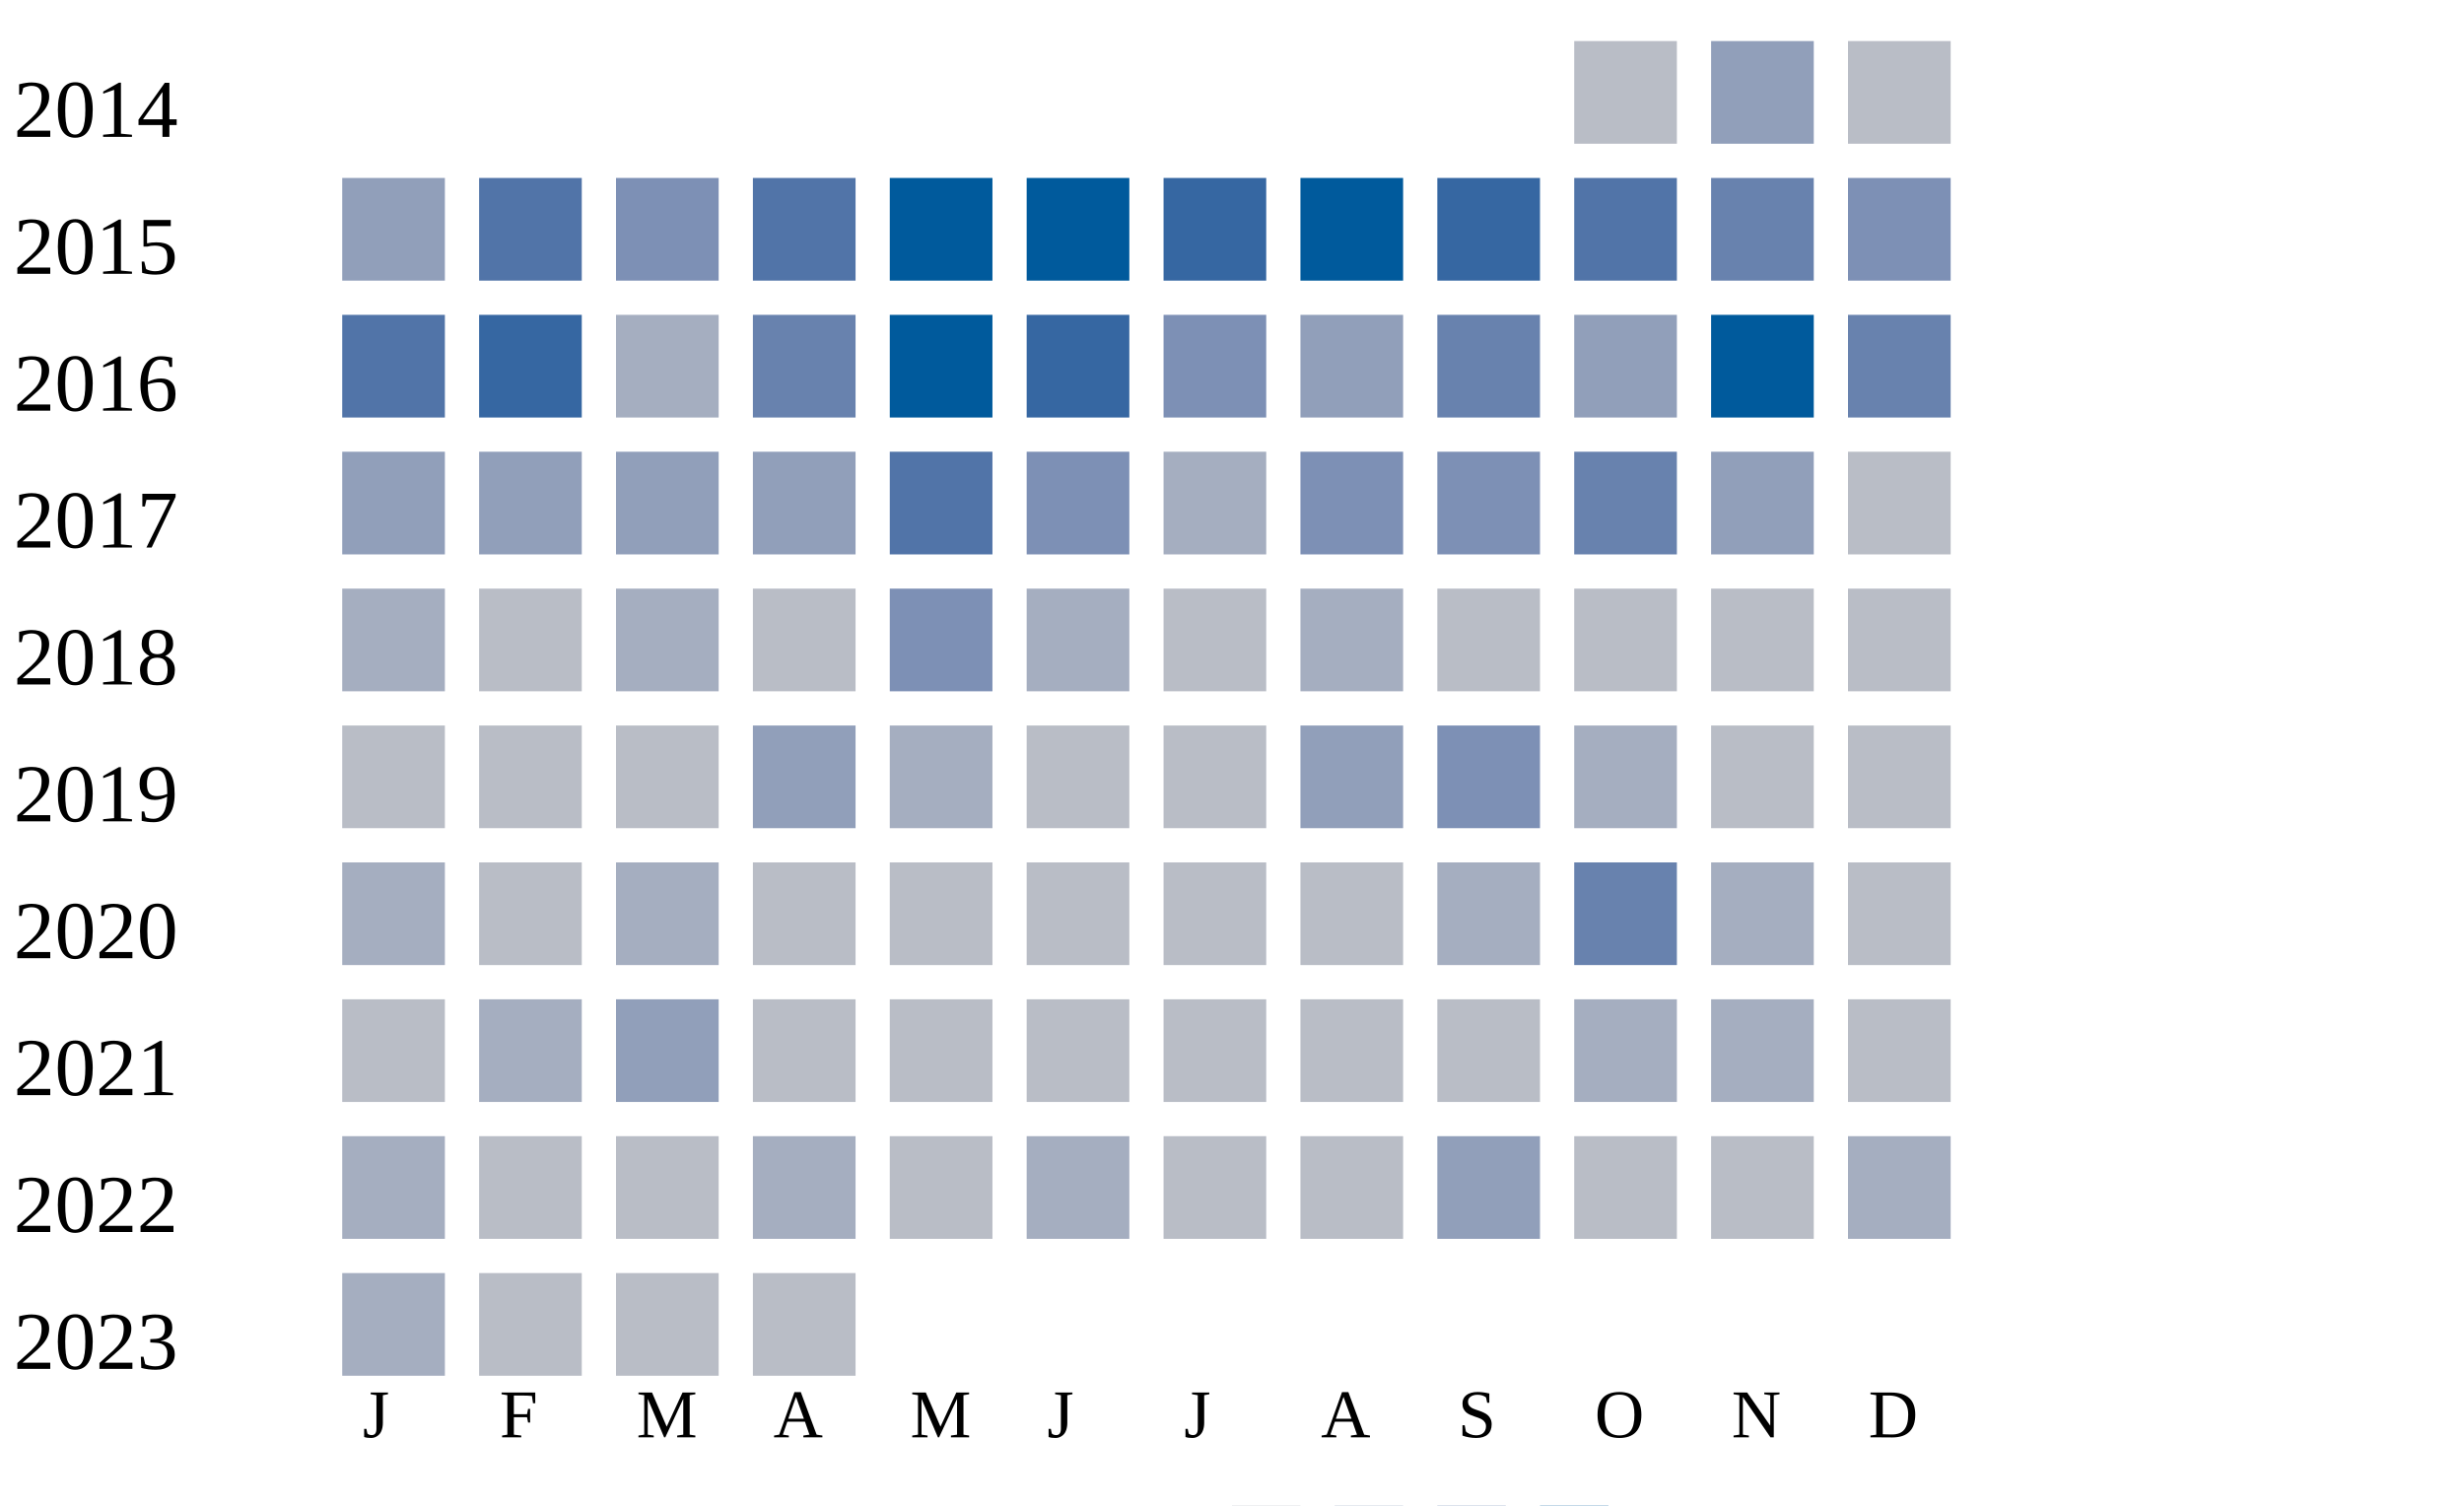
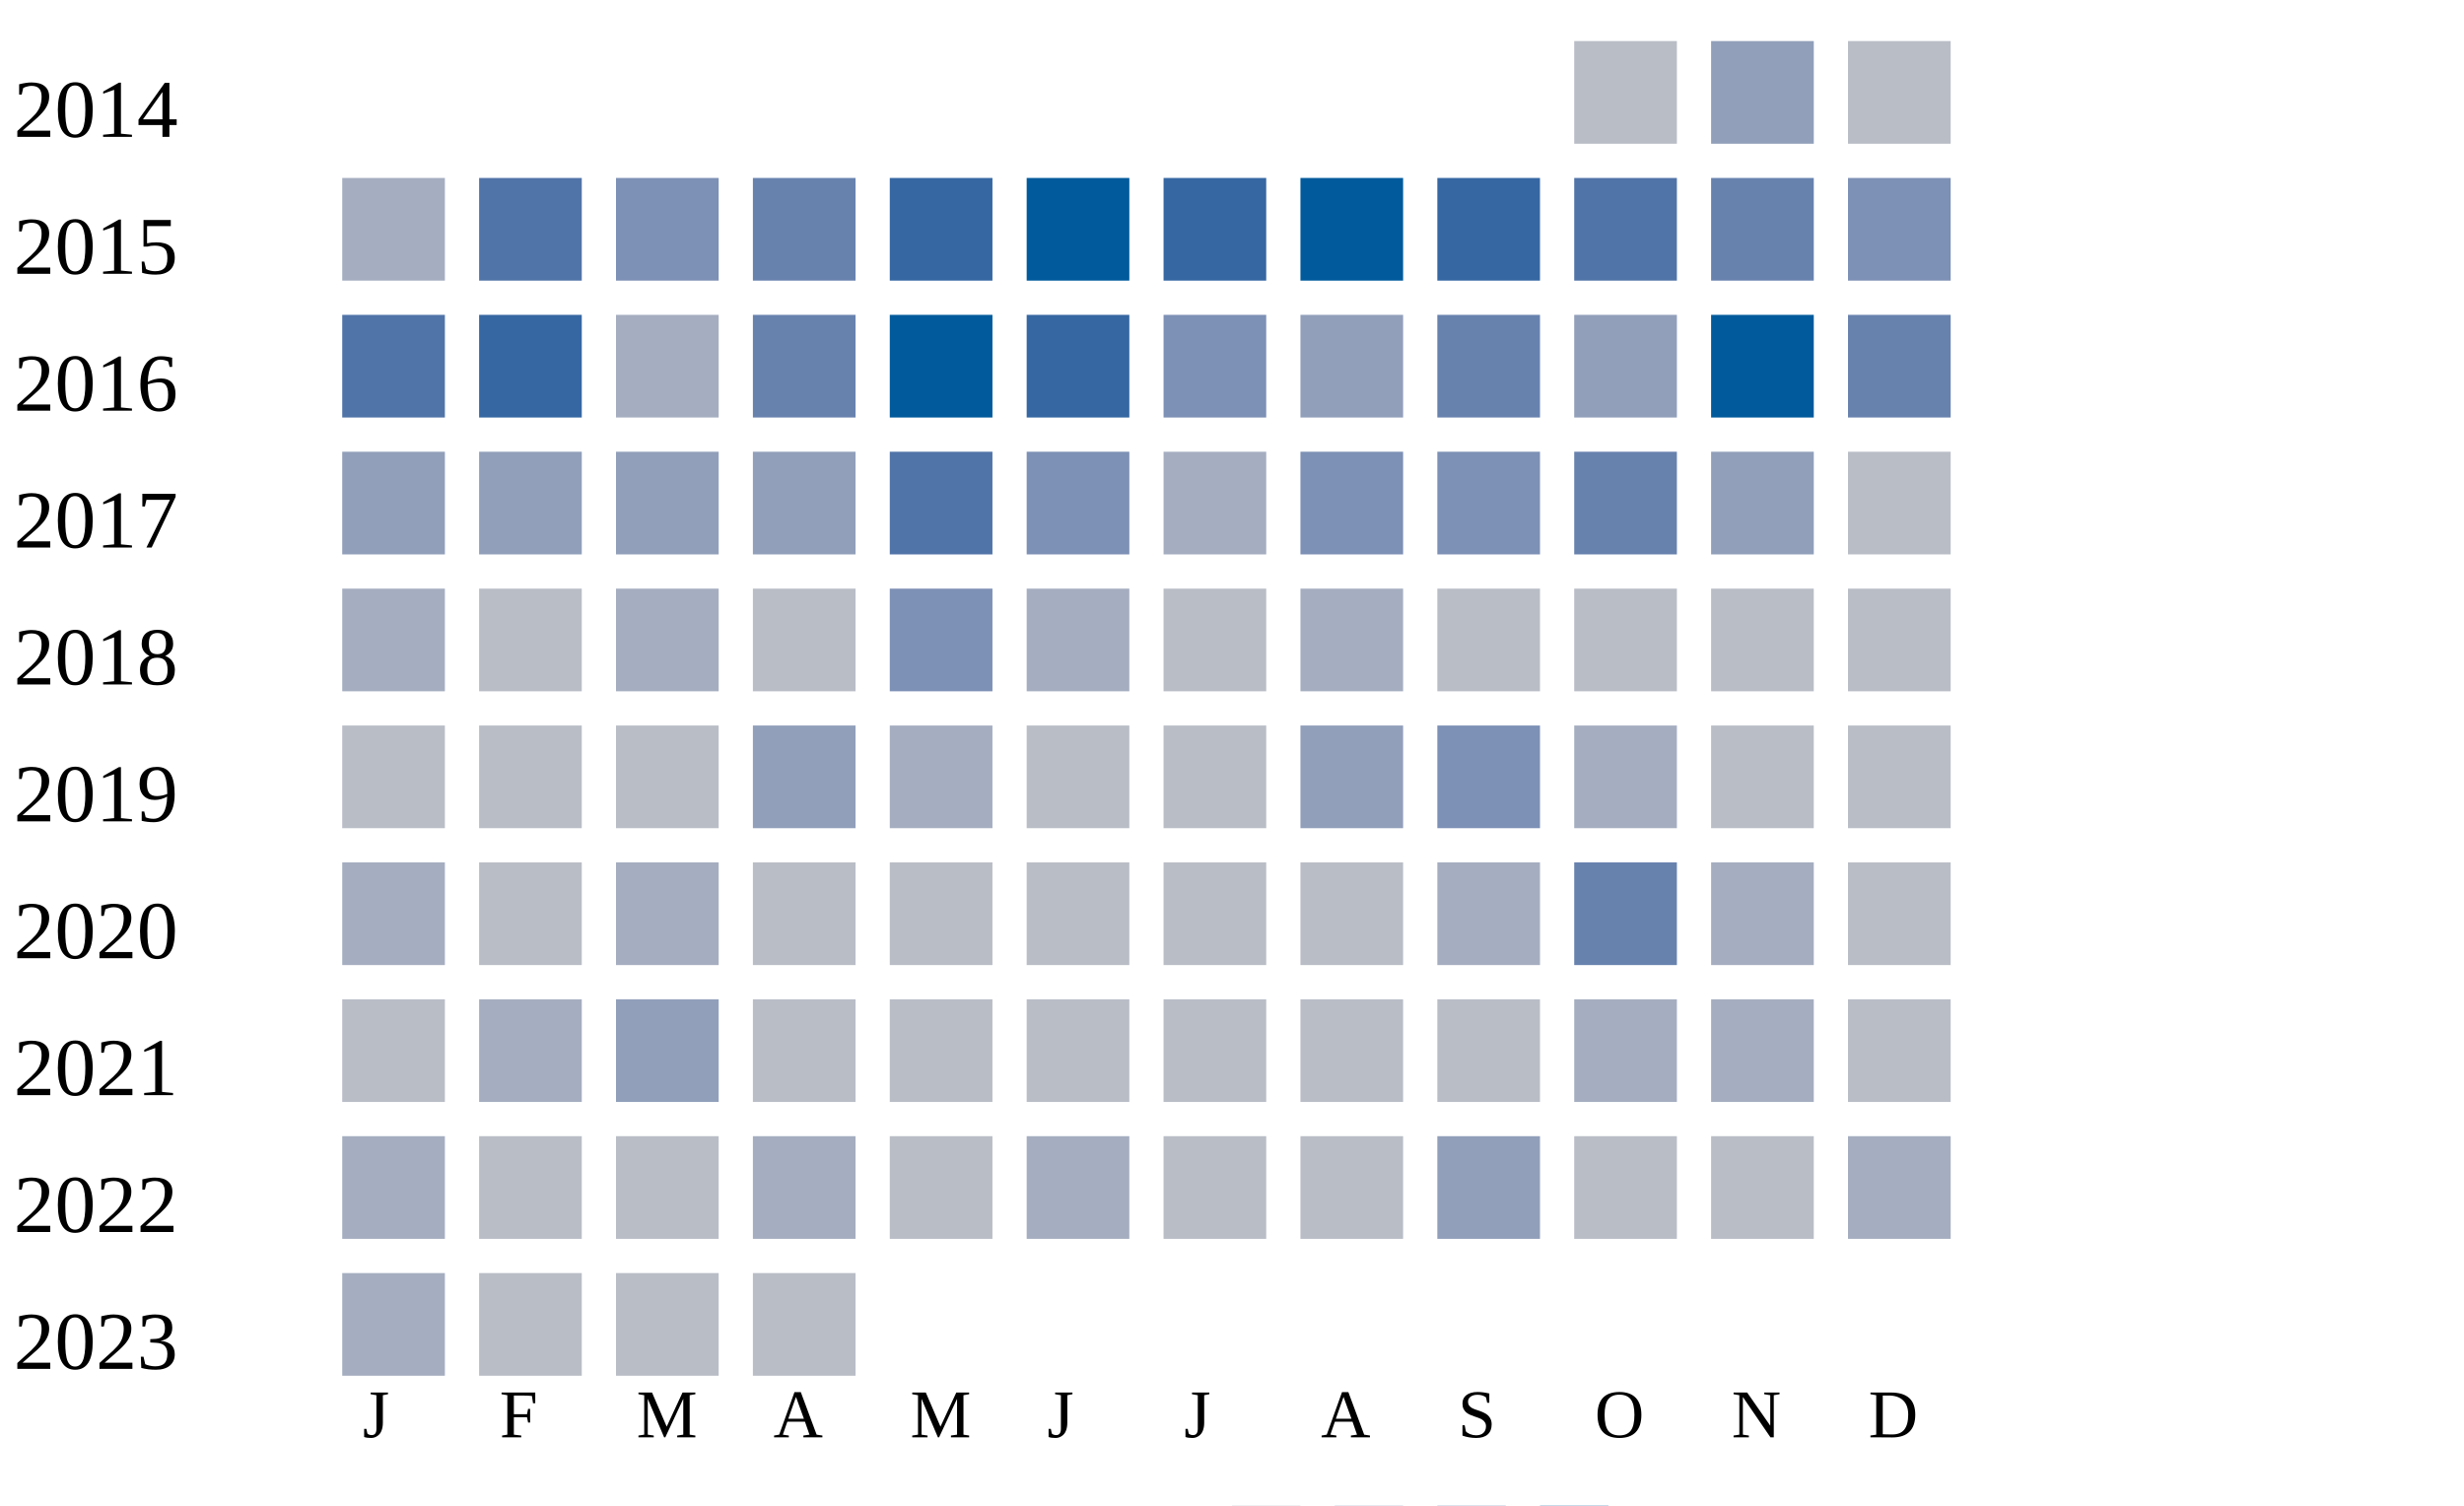
<svg xmlns="http://www.w3.org/2000/svg" width="360" height="220">
  <g transform="translate(0 0)">
    <text x="2" y="20">2014</text>
    <rect x="230" y="6" width="15" height="15" fill="#b9bdc6" />
    <rect x="250" y="6" width="15" height="15" fill="#919fba" />
    <rect x="270" y="6" width="15" height="15" fill="#b9bdc6" />
  </g>
  <g transform="translate(0 20)">
    <text x="2" y="20">2015</text>
-     <rect x="50" y="6" width="15" height="15" fill="#919fba" />
+     <rect x="50" y="6" width="15" height="15" fill="#a5aec0" />
    <rect x="70" y="6" width="15" height="15" fill="#5174a8" />
    <rect x="90" y="6" width="15" height="15" fill="#7d90b5" />
-     <rect x="110" y="6" width="15" height="15" fill="#5174a8" />
-     <rect x="130" y="6" width="15" height="15" fill="#005a9c" />
+     <rect x="110" y="6" width="15" height="15" fill="#6882ae" />
+     <rect x="130" y="6" width="15" height="15" fill="#3667a2" />
    <rect x="150" y="6" width="15" height="15" fill="#005a9c" />
    <rect x="170" y="6" width="15" height="15" fill="#3667a2" />
    <rect x="190" y="6" width="15" height="15" fill="#005a9c" />
    <rect x="210" y="6" width="15" height="15" fill="#3667a2" />
    <rect x="230" y="6" width="15" height="15" fill="#5174a8" />
    <rect x="250" y="6" width="15" height="15" fill="#6882ae" />
    <rect x="270" y="6" width="15" height="15" fill="#7d90b5" />
  </g>
  <g transform="translate(0 40)">
    <text x="2" y="20">2016</text>
    <rect x="50" y="6" width="15" height="15" fill="#5174a8" />
    <rect x="70" y="6" width="15" height="15" fill="#3667a2" />
    <rect x="90" y="6" width="15" height="15" fill="#a5aec0" />
    <rect x="110" y="6" width="15" height="15" fill="#6882ae" />
    <rect x="130" y="6" width="15" height="15" fill="#005a9c" />
    <rect x="150" y="6" width="15" height="15" fill="#3667a2" />
    <rect x="170" y="6" width="15" height="15" fill="#7d90b5" />
    <rect x="190" y="6" width="15" height="15" fill="#919fba" />
    <rect x="210" y="6" width="15" height="15" fill="#6882ae" />
    <rect x="230" y="6" width="15" height="15" fill="#919fba" />
    <rect x="250" y="6" width="15" height="15" fill="#005a9c" />
    <rect x="270" y="6" width="15" height="15" fill="#6882ae" />
  </g>
  <g transform="translate(0 60)">
    <text x="2" y="20">2017</text>
    <rect x="50" y="6" width="15" height="15" fill="#919fba" />
    <rect x="70" y="6" width="15" height="15" fill="#919fba" />
    <rect x="90" y="6" width="15" height="15" fill="#919fba" />
    <rect x="110" y="6" width="15" height="15" fill="#919fba" />
    <rect x="130" y="6" width="15" height="15" fill="#5174a8" />
    <rect x="150" y="6" width="15" height="15" fill="#7d90b5" />
    <rect x="170" y="6" width="15" height="15" fill="#a5aec0" />
    <rect x="190" y="6" width="15" height="15" fill="#7d90b5" />
    <rect x="210" y="6" width="15" height="15" fill="#7d90b5" />
    <rect x="230" y="6" width="15" height="15" fill="#6882ae" />
    <rect x="250" y="6" width="15" height="15" fill="#919fba" />
    <rect x="270" y="6" width="15" height="15" fill="#b9bdc6" />
  </g>
  <g transform="translate(0 80)">
    <text x="2" y="20">2018</text>
    <rect x="50" y="6" width="15" height="15" fill="#a5aec0" />
    <rect x="70" y="6" width="15" height="15" fill="#b9bdc6" />
    <rect x="90" y="6" width="15" height="15" fill="#a5aec0" />
    <rect x="110" y="6" width="15" height="15" fill="#b9bdc6" />
    <rect x="130" y="6" width="15" height="15" fill="#7d90b5" />
    <rect x="150" y="6" width="15" height="15" fill="#a5aec0" />
    <rect x="170" y="6" width="15" height="15" fill="#b9bdc6" />
    <rect x="190" y="6" width="15" height="15" fill="#a5aec0" />
    <rect x="210" y="6" width="15" height="15" fill="#b9bdc6" />
    <rect x="230" y="6" width="15" height="15" fill="#b9bdc6" />
    <rect x="250" y="6" width="15" height="15" fill="#b9bdc6" />
    <rect x="270" y="6" width="15" height="15" fill="#b9bdc6" />
  </g>
  <g transform="translate(0 100)">
    <text x="2" y="20">2019</text>
    <rect x="50" y="6" width="15" height="15" fill="#b9bdc6" />
    <rect x="70" y="6" width="15" height="15" fill="#b9bdc6" />
    <rect x="90" y="6" width="15" height="15" fill="#b9bdc6" />
    <rect x="110" y="6" width="15" height="15" fill="#919fba" />
    <rect x="130" y="6" width="15" height="15" fill="#a5aec0" />
    <rect x="150" y="6" width="15" height="15" fill="#b9bdc6" />
    <rect x="170" y="6" width="15" height="15" fill="#b9bdc6" />
    <rect x="190" y="6" width="15" height="15" fill="#919fba" />
    <rect x="210" y="6" width="15" height="15" fill="#7d90b5" />
    <rect x="230" y="6" width="15" height="15" fill="#a5aec0" />
    <rect x="250" y="6" width="15" height="15" fill="#b9bdc6" />
    <rect x="270" y="6" width="15" height="15" fill="#b9bdc6" />
  </g>
  <g transform="translate(0 120)">
    <text x="2" y="20">2020</text>
    <rect x="50" y="6" width="15" height="15" fill="#a5aec0" />
    <rect x="70" y="6" width="15" height="15" fill="#b9bdc6" />
    <rect x="90" y="6" width="15" height="15" fill="#a5aec0" />
    <rect x="110" y="6" width="15" height="15" fill="#b9bdc6" />
    <rect x="130" y="6" width="15" height="15" fill="#b9bdc6" />
    <rect x="150" y="6" width="15" height="15" fill="#b9bdc6" />
    <rect x="170" y="6" width="15" height="15" fill="#b9bdc6" />
    <rect x="190" y="6" width="15" height="15" fill="#b9bdc6" />
    <rect x="210" y="6" width="15" height="15" fill="#a5aec0" />
    <rect x="230" y="6" width="15" height="15" fill="#6882ae" />
    <rect x="250" y="6" width="15" height="15" fill="#a5aec0" />
    <rect x="270" y="6" width="15" height="15" fill="#b9bdc6" />
  </g>
  <g transform="translate(0 140)">
    <text x="2" y="20">2021</text>
    <rect x="50" y="6" width="15" height="15" fill="#b9bdc6" />
    <rect x="70" y="6" width="15" height="15" fill="#a5aec0" />
    <rect x="90" y="6" width="15" height="15" fill="#919fba" />
    <rect x="110" y="6" width="15" height="15" fill="#b9bdc6" />
    <rect x="130" y="6" width="15" height="15" fill="#b9bdc6" />
    <rect x="150" y="6" width="15" height="15" fill="#b9bdc6" />
    <rect x="170" y="6" width="15" height="15" fill="#b9bdc6" />
    <rect x="190" y="6" width="15" height="15" fill="#b9bdc6" />
    <rect x="210" y="6" width="15" height="15" fill="#b9bdc6" />
    <rect x="230" y="6" width="15" height="15" fill="#a5aec0" />
    <rect x="250" y="6" width="15" height="15" fill="#a5aec0" />
    <rect x="270" y="6" width="15" height="15" fill="#b9bdc6" />
  </g>
  <g transform="translate(0 160)">
    <text x="2" y="20">2022</text>
    <rect x="50" y="6" width="15" height="15" fill="#a5aec0" />
    <rect x="70" y="6" width="15" height="15" fill="#b9bdc6" />
    <rect x="90" y="6" width="15" height="15" fill="#b9bdc6" />
    <rect x="110" y="6" width="15" height="15" fill="#a5aec0" />
    <rect x="130" y="6" width="15" height="15" fill="#b9bdc6" />
    <rect x="150" y="6" width="15" height="15" fill="#a5aec0" />
    <rect x="170" y="6" width="15" height="15" fill="#b9bdc6" />
    <rect x="190" y="6" width="15" height="15" fill="#b9bdc6" />
    <rect x="210" y="6" width="15" height="15" fill="#919fba" />
    <rect x="230" y="6" width="15" height="15" fill="#b9bdc6" />
    <rect x="250" y="6" width="15" height="15" fill="#b9bdc6" />
    <rect x="270" y="6" width="15" height="15" fill="#a5aec0" />
  </g>
  <g transform="translate(0 180)">
    <text x="2" y="20">2023</text>
    <rect x="50" y="6" width="15" height="15" fill="#a5aec0" />
    <rect x="70" y="6" width="15" height="15" fill="#b9bdc6" />
    <rect x="90" y="6" width="15" height="15" fill="#b9bdc6" />
    <rect x="110" y="6" width="15" height="15" fill="#b9bdc6" />
  </g>
  <text style="font-size: 10px; text-align: center" x="53" y="210">J</text>
  <text style="font-size: 10px; text-align: center" x="73" y="210">F</text>
  <text style="font-size: 10px; text-align: center" x="93" y="210">M</text>
  <text style="font-size: 10px; text-align: center" x="113" y="210">A</text>
  <text style="font-size: 10px; text-align: center" x="133" y="210">M</text>
  <text style="font-size: 10px; text-align: center" x="153" y="210">J</text>
  <text style="font-size: 10px; text-align: center" x="173" y="210">J</text>
  <text style="font-size: 10px; text-align: center" x="193" y="210">A</text>
  <text style="font-size: 10px; text-align: center" x="213" y="210">S</text>
  <text style="font-size: 10px; text-align: center" x="233" y="210">O</text>
  <text style="font-size: 10px; text-align: center" x="253" y="210">N</text>
  <text style="font-size: 10px; text-align: center" x="273" y="210">D</text>
  <text style="font-size: 10px;" x="155" y="229">Less</text>
  <rect fill="#b9bdc6" width="10" height="10" x="180" y="220" />
  <rect fill="#919fba" width="10" height="10" x="195" y="220" />
  <rect fill="#6882ae" width="10" height="10" x="210" y="220" />
  <rect fill="#005a9c" width="10" height="10" x="225" y="220" />
  <text x="240" y="229" style="font-size: 10px;">More</text>
</svg>
